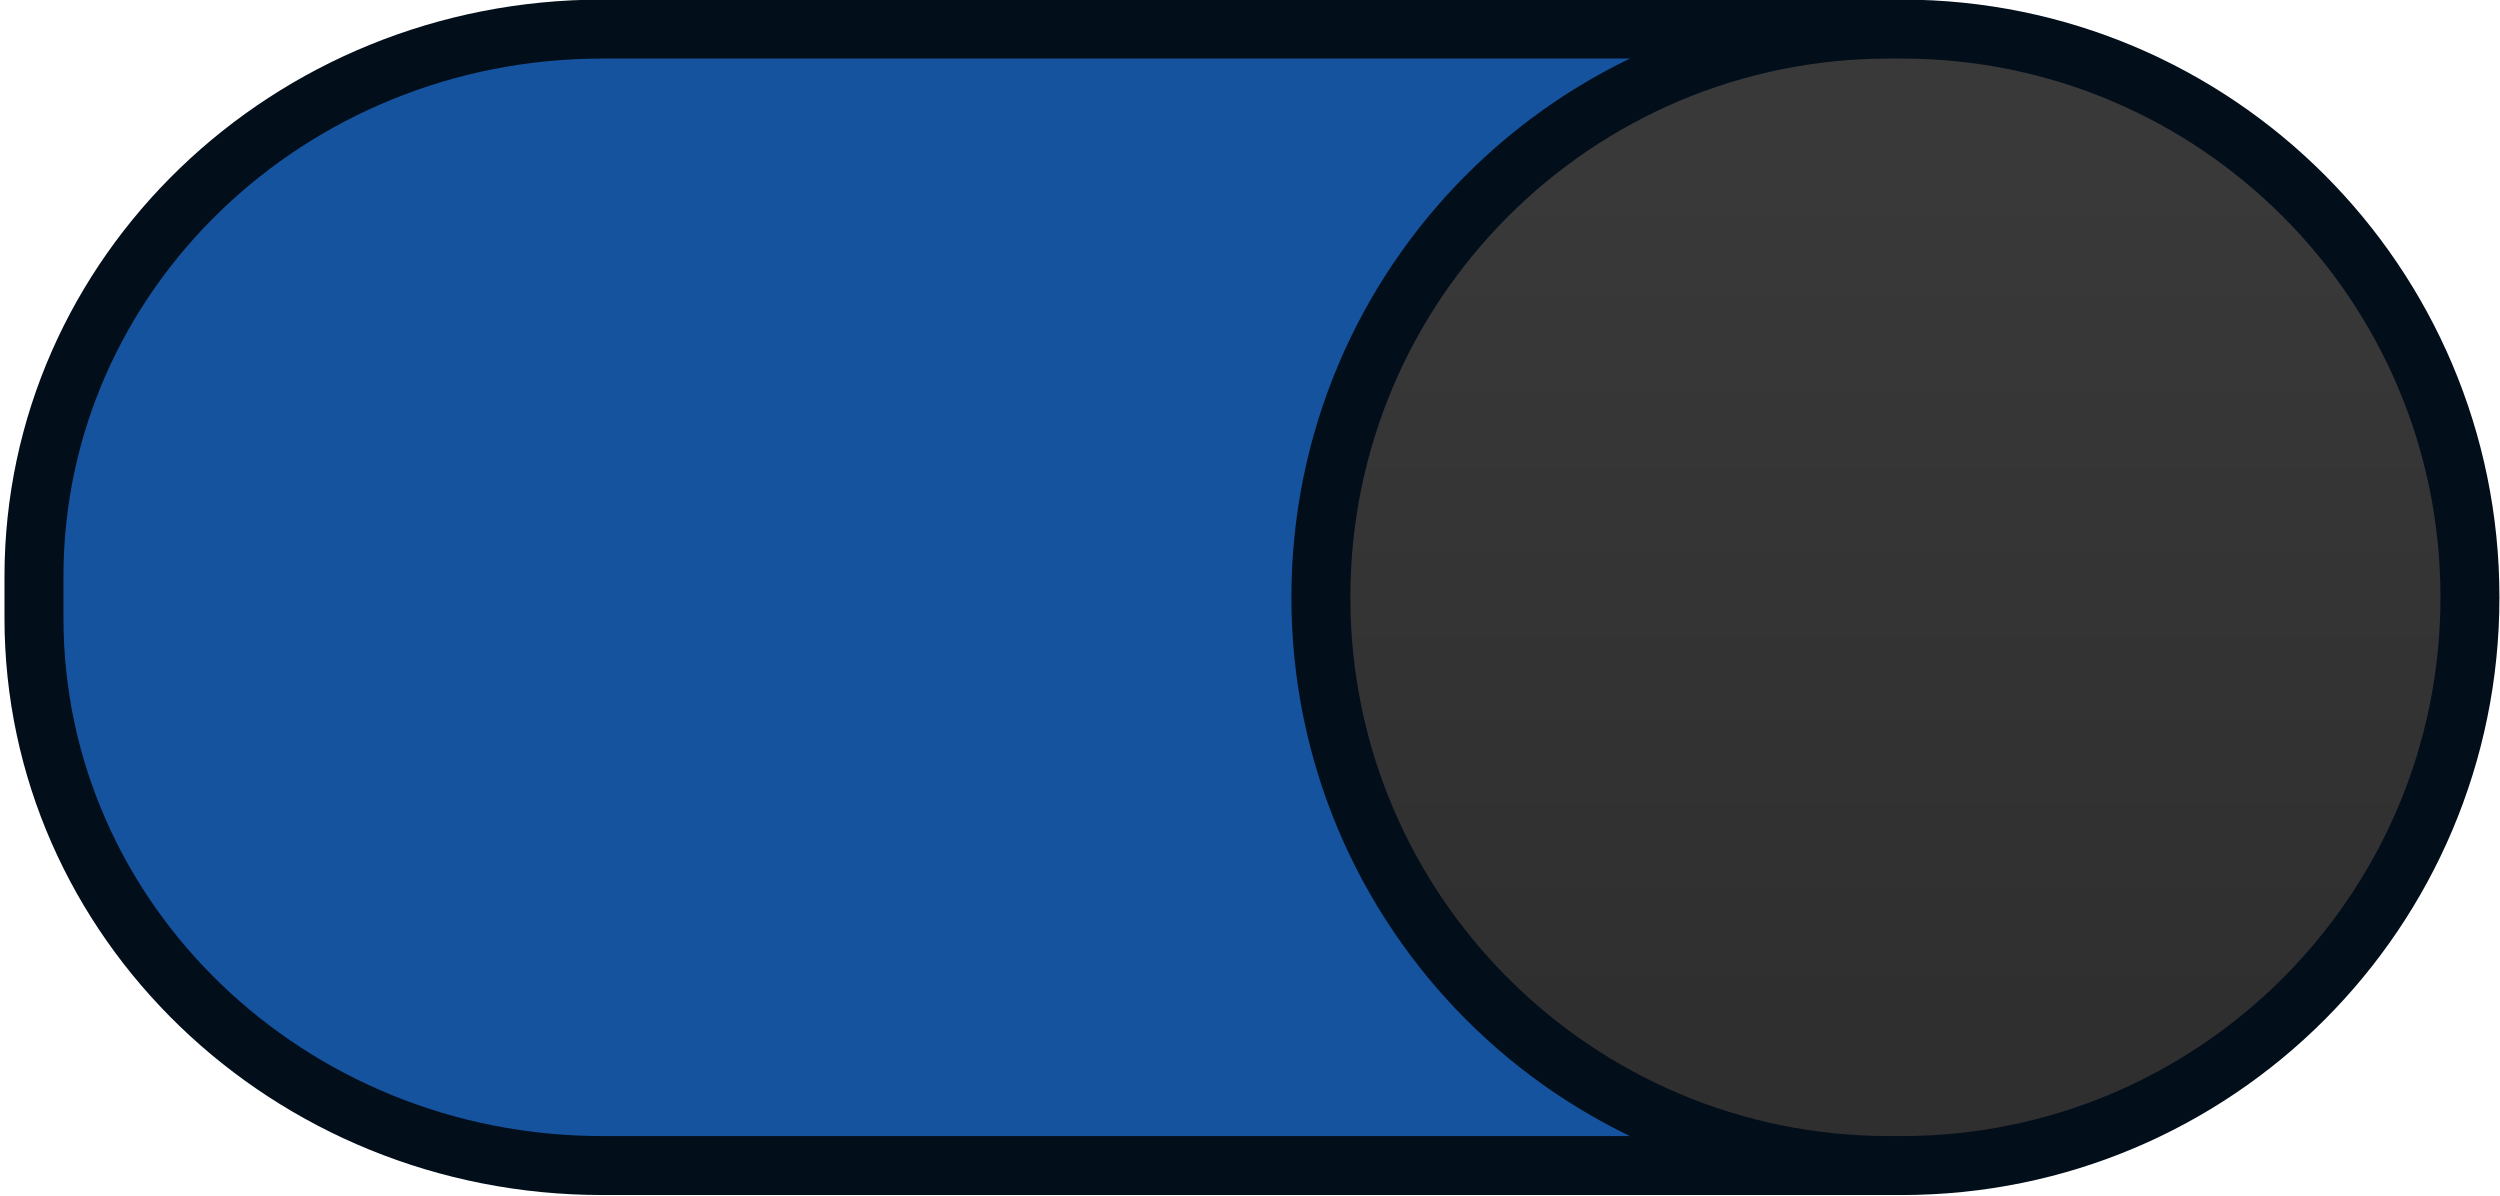
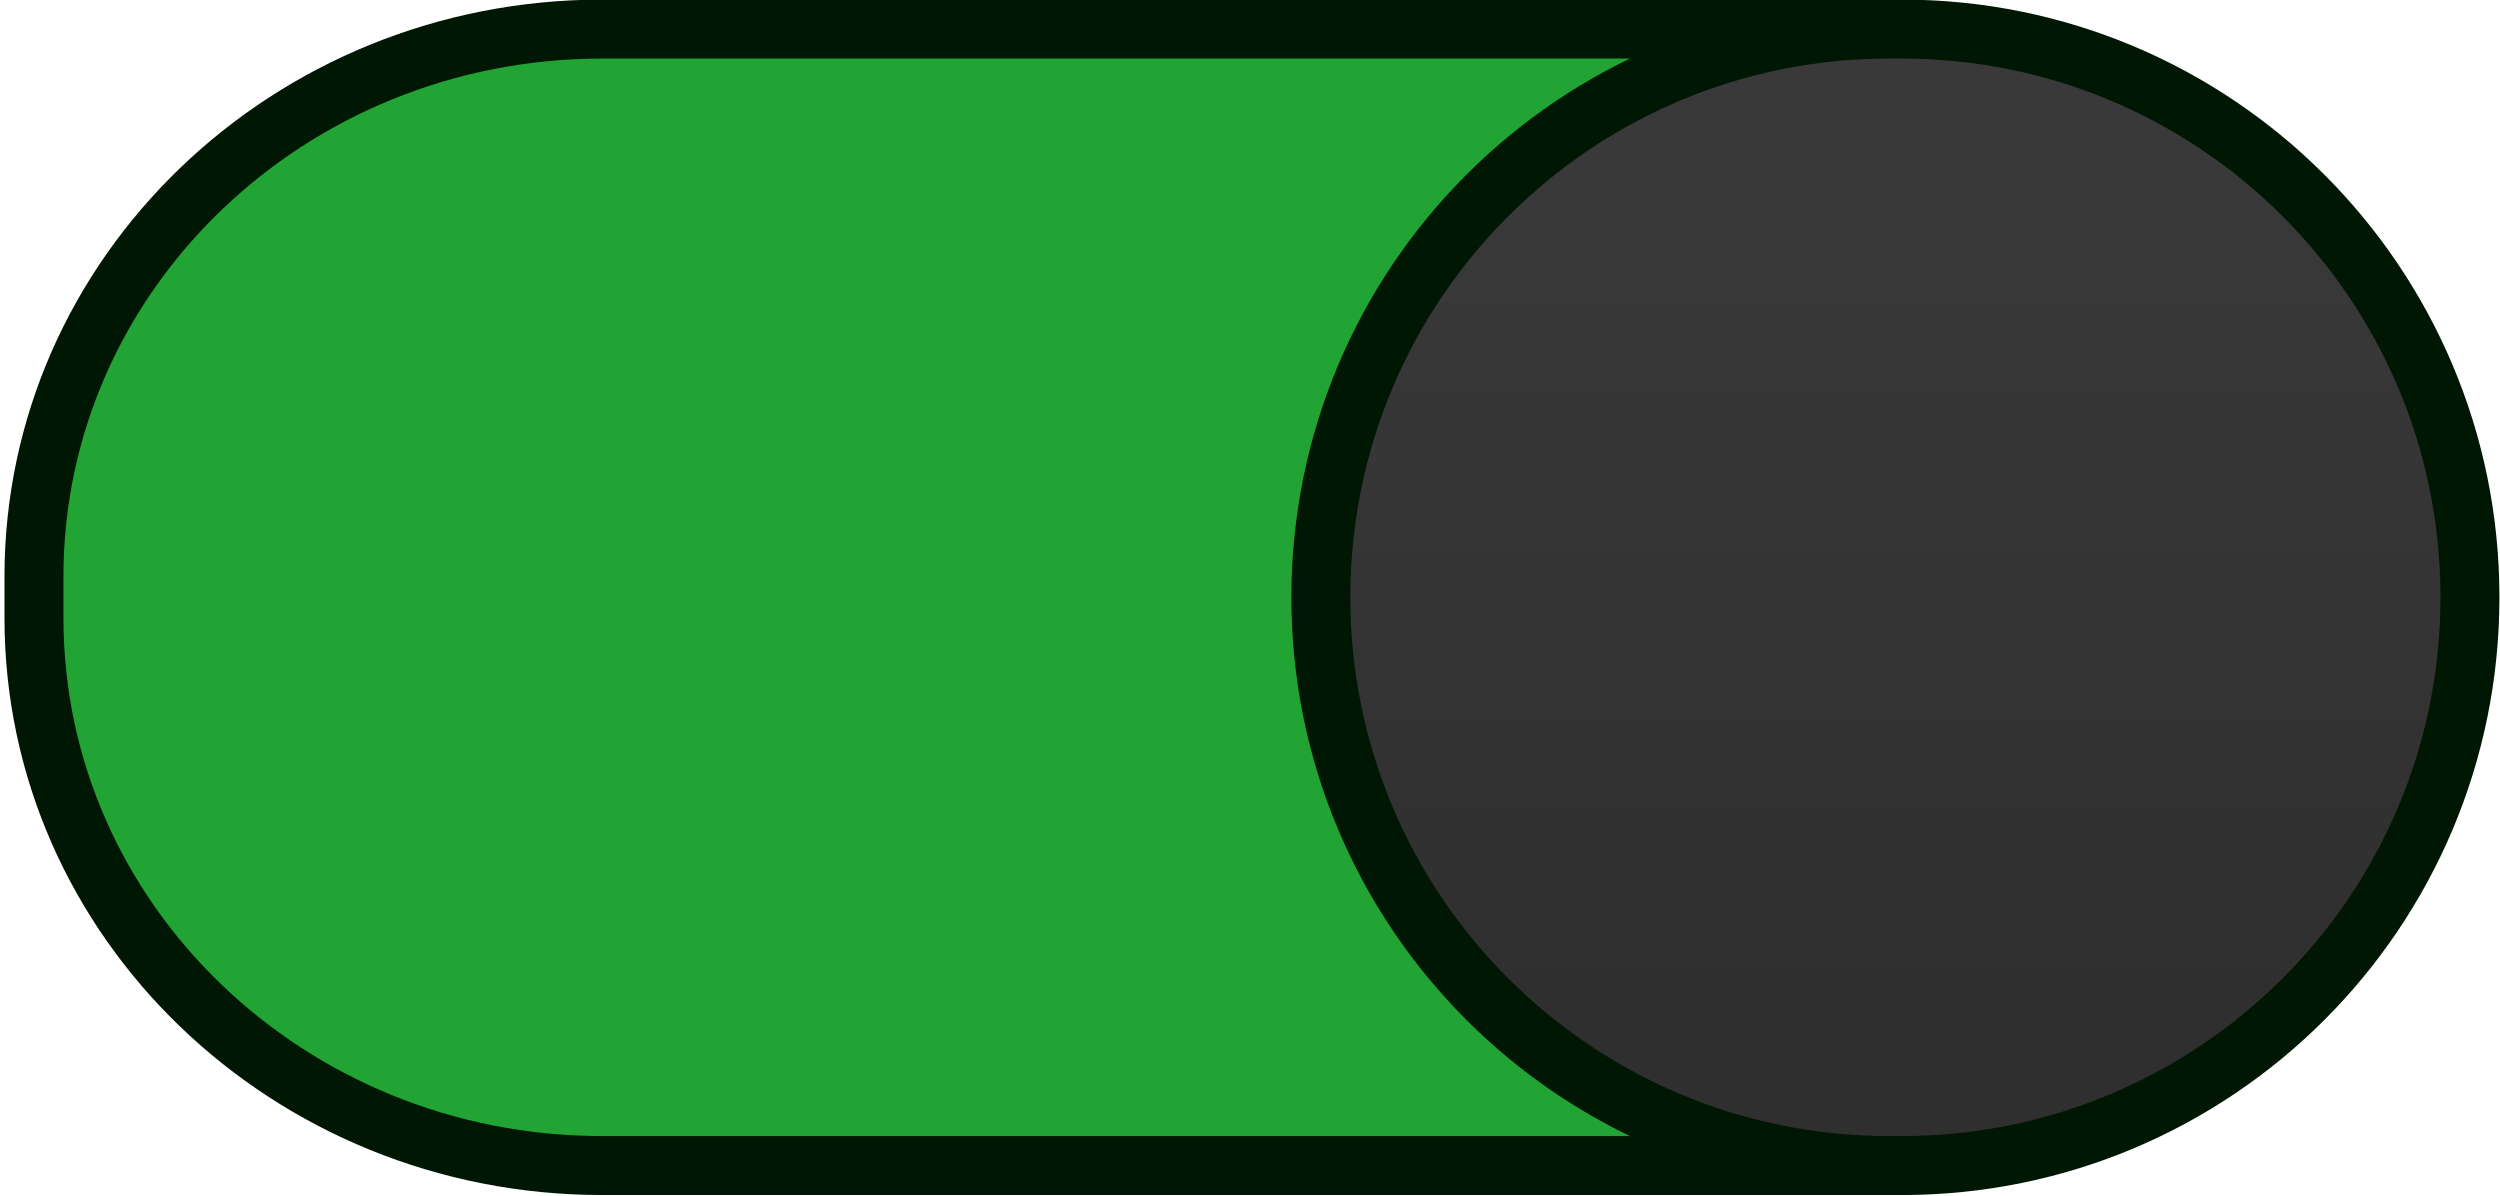
- <svg xmlns="http://www.w3.org/2000/svg" xmlns:xlink="http://www.w3.org/1999/xlink" width="46" height="22">
-   <defs>
+ <svg xmlns="http://www.w3.org/2000/svg" xmlns:xlink="http://www.w3.org/1999/xlink" width="46" height="22" version="1.1" id="svg16">
+   <defs id="defs8">
    <linearGradient id="a">
-       <stop offset="0" stop-color="#39393a" />
-       <stop offset="1" stop-color="#302f30" />
+       <stop offset="0" stop-color="#39393a" id="stop2" />
+       <stop offset="1" stop-color="#302f30" id="stop4" />
    </linearGradient>
    <linearGradient xlink:href="#a" id="b" x1="53" y1="294.429" x2="53" y2="309.804" gradientUnits="userSpaceOnUse" gradientTransform="translate(-19)" />
  </defs>
-   <g transform="translate(0 -291.18)" stroke="#030e1b" stroke-width="1.085">
-     <rect style="marker:none" width="44.446" height="20.911" x=".625" y="291.715" rx="10.455" ry="10.073" fill="#15539e" />
-     <rect ry="10.455" rx="10.455" y="291.715" x="24.304" height="20.911" width="21.143" style="marker:none" fill="url(#b)" />
+   <g transform="translate(0 -291.18)" stroke="#030e1b" stroke-width="1.085" id="g14" style="stroke:#21a434;stroke-opacity:1">
+     <rect style="marker:none;stroke:#001703;stroke-opacity:1;fill:#21a434;fill-opacity:1" width="44.446" height="20.911" x=".625" y="291.715" rx="10.455" ry="10.073" fill="#15539e" id="rect10" />
+     <rect ry="10.455" rx="10.455" y="291.715" x="24.304" height="20.911" width="21.143" style="marker:none;stroke:#001703;stroke-opacity:1" fill="url(#b)" id="rect12" />
  </g>
</svg>
